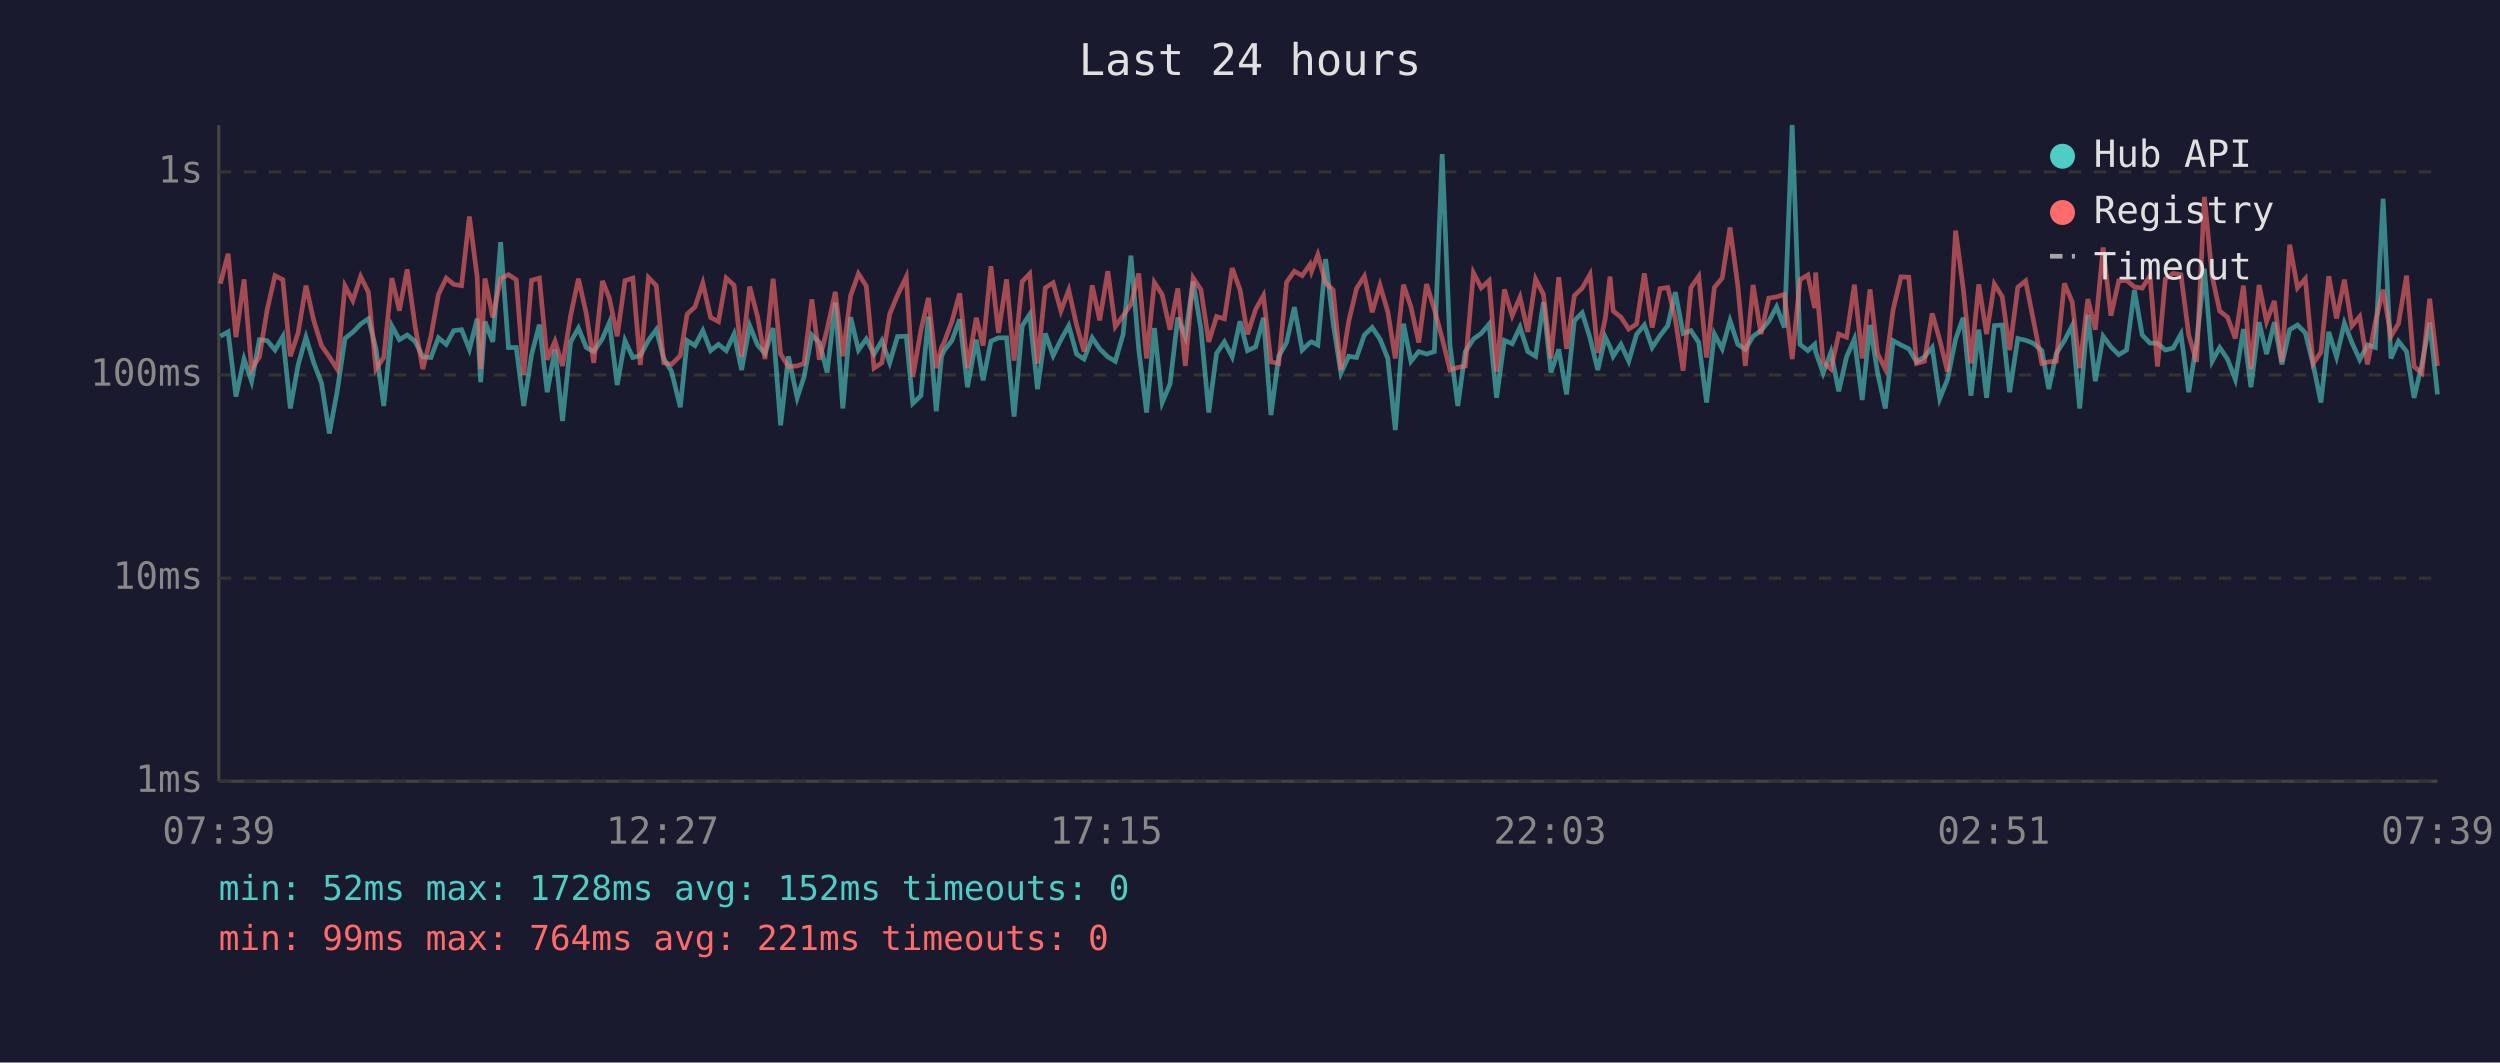
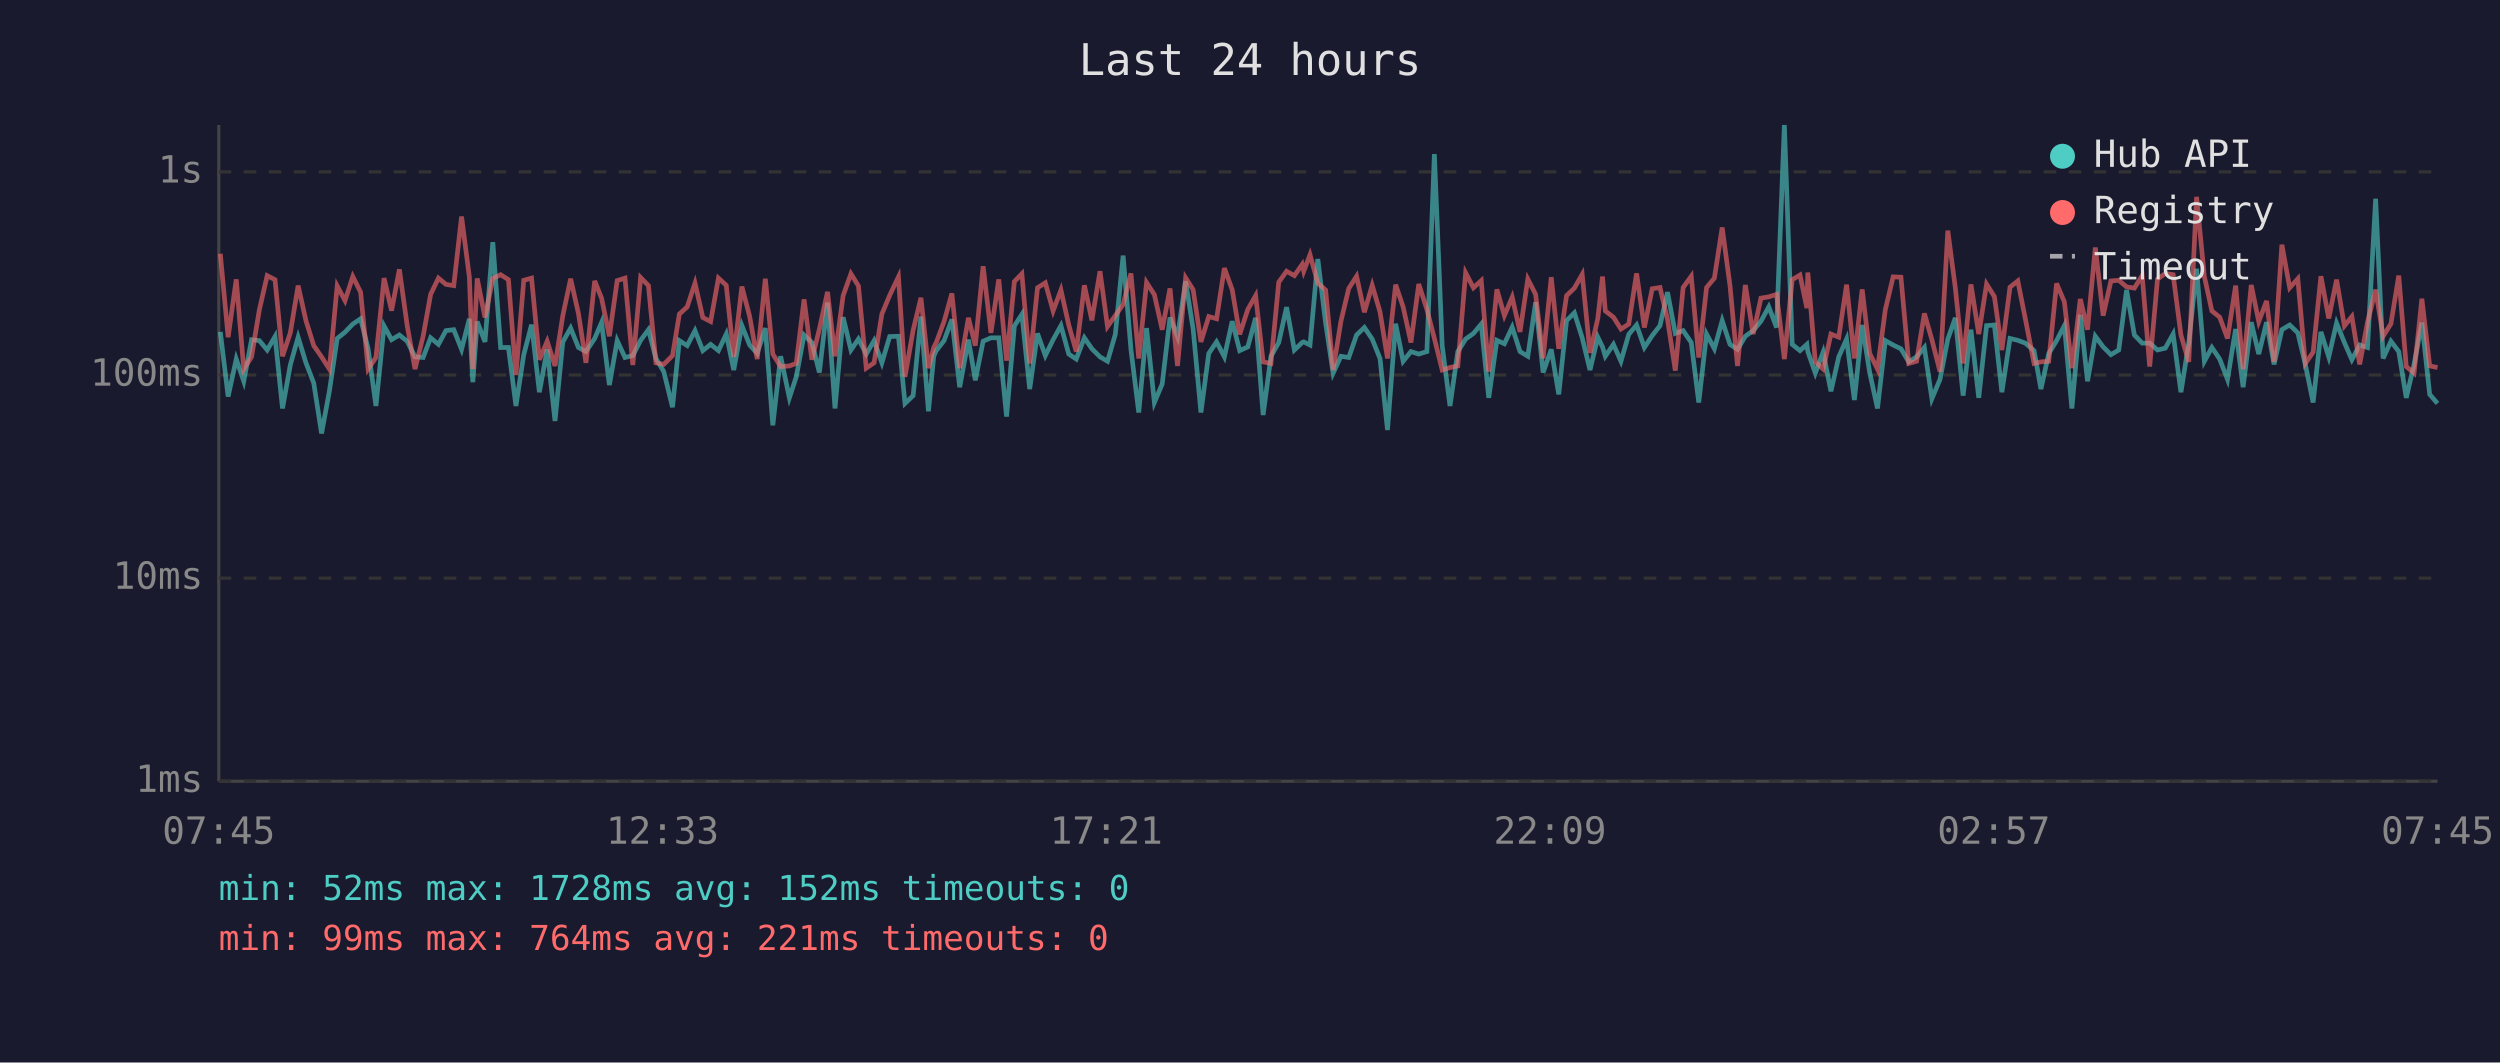
<svg xmlns="http://www.w3.org/2000/svg" viewBox="0 0 800 340" font-family="monospace" font-size="12">
  <rect width="800" height="340" fill="#1a1a2e" />
  <text x="400" y="24" fill="#e0e0e0" font-size="14" text-anchor="middle">Last 24 hours</text>
  <line x1="70" y1="40" x2="70" y2="250" stroke="#444" stroke-width="1" />
  <line x1="70" y1="250" x2="780" y2="250" stroke="#444" stroke-width="1" />
  <line x1="70" y1="250" x2="780" y2="250" stroke="#333" stroke-width="1" stroke-dasharray="4" />
  <text x="65" y="250" fill="#888" text-anchor="end" dominant-baseline="middle">1ms</text>
  <line x1="70" y1="185" x2="780" y2="185" stroke="#333" stroke-width="1" stroke-dasharray="4" />
  <text x="65" y="185" fill="#888" text-anchor="end" dominant-baseline="middle">10ms</text>
  <line x1="70" y1="120" x2="780" y2="120" stroke="#333" stroke-width="1" stroke-dasharray="4" />
  <text x="65" y="120" fill="#888" text-anchor="end" dominant-baseline="middle">100ms</text>
  <line x1="70" y1="55" x2="780" y2="55" stroke="#333" stroke-width="1" stroke-dasharray="4" />
  <text x="65" y="55" fill="#888" text-anchor="end" dominant-baseline="middle">1s</text>
-   <text x="70" y="270" fill="#888" text-anchor="middle">07:39</text>
-   <text x="212" y="270" fill="#888" text-anchor="middle">12:27</text>
-   <text x="354" y="270" fill="#888" text-anchor="middle">17:15</text>
-   <text x="496" y="270" fill="#888" text-anchor="middle">22:03</text>
-   <text x="638" y="270" fill="#888" text-anchor="middle">02:51</text>
-   <text x="780" y="270" fill="#888" text-anchor="middle">07:39</text>
-   <polyline points="70.5,107.6 73.0,106.2 75.5,126.9 78.1,114.9 80.5,122.0 83.0,108.7 85.5,109.0 88.0,112.0 90.5,107.7 92.9,130.7 95.4,116.8 97.9,107.9 100.4,116.1 102.9,122.6 105.4,138.7 107.9,125.2 110.4,108.3 112.9,106.3 115.4,103.7 117.9,102.0 120.3,111.6 122.8,129.9 125.4,104.3 127.8,108.7 130.3,107.2 132.8,109.2 135.3,114.2 137.9,114.4 140.3,108.1 142.8,110.2 145.2,105.8 147.7,105.5 150.2,111.8 152.7,102.0 153.8,122.3 155.2,102.9 157.7,109.4 160.2,77.5 162.7,111.2 165.2,111.2 167.6,129.9 170.1,113.5 172.6,103.9 175.1,125.5 177.6,111.8 180.0,134.7 182.6,109.4 185.1,105.0 187.6,111.2 190.0,112.5 192.8,108.3 195.0,103.2 197.5,123.2 200.0,109.0 202.5,114.4 204.9,113.8 207.5,108.9 210.0,105.5 212.4,114.7 214.9,118.9 217.7,130.3 219.9,109.0 222.4,110.6 224.9,105.8 227.4,112.2 229.9,110.2 232.4,112.2 234.9,106.9 237.3,118.4 239.9,104.2 242.4,110.4 244.8,113.1 247.4,105.0 249.8,136.1 252.3,114.0 255.1,127.3 257.3,120.6 259.8,107.2 262.2,109.6 264.7,119.2 267.3,96.8 269.7,130.7 272.2,101.5 274.7,112.0 277.2,108.5 279.7,113.3 282.2,109.0 284.7,116.1 287.2,107.7 290.0,107.6 292.1,129.1 294.7,126.6 297.1,101.3 299.6,131.6 301.3,114.0 302.1,112.2 304.6,109.0 307.1,102.2 309.6,123.9 312.4,108.7 314.6,121.7 317.1,109.2 319.5,108.1 322.1,108.1 324.5,133.3 327.1,104.3 329.5,100.6 332.0,124.5 334.5,106.7 337.0,113.8 339.5,108.7 342.0,104.2 344.5,113.3 346.9,114.9 349.5,108.1 351.9,111.6 354.5,114.2 356.9,115.6 359.4,107.0 361.9,81.8 364.4,111.8 366.9,132.0 369.4,105.0 371.9,128.8 374.4,122.9 376.9,101.6 379.3,107.7 381.8,90.0 384.3,105.3 386.8,132.0 389.3,113.1 391.8,109.4 394.3,114.2 396.8,102.8 399.2,112.2 401.8,111.0 404.3,101.7 406.7,132.8 409.2,114.0 411.7,109.6 414.2,98.3 416.7,112.0 419.2,109.6 419.7,109.4 421.7,110.4 424.2,82.9 426.6,103.4 429.1,119.4 431.6,114.0 434.1,114.4 436.6,107.2 439.1,104.8 441.6,108.5 444.1,114.7 446.5,137.6 449.1,103.6 451.5,115.6 454.0,112.5 456.5,113.3 459.0,112.5 461.5,49.3 464.0,110.6 466.5,129.9 468.9,112.5 471.5,108.5 474.0,106.7 476.5,103.7 478.9,127.3 481.4,108.9 483.9,110.0 486.4,104.7 488.9,112.5 491.4,114.0 493.9,96.7 496.3,119.2 498.8,111.8 501.3,126.2 503.8,102.6 506.3,100.1 508.8,108.1 511.3,118.4 513.7,107.9 515.2,111.0 516.2,114.0 518.7,110.2 521.2,115.6 523.7,107.0 526.2,104.0 528.7,111.2 531.2,107.4 533.7,104.2 536.1,93.5 538.6,106.7 541.1,105.8 543.6,109.6 546.1,128.8 548.6,106.9 551.1,111.6 553.6,102.6 556.1,110.2 558.5,111.8 561.0,107.6 563.5,105.8 566.0,102.8 568.5,98.2 571.0,104.8 573.5,40.0 576.0,110.2 578.5,112.2 580.7,110.2 581.0,112.5 583.4,119.4 585.9,112.7 588.4,125.2 590.9,114.2 593.4,108.5 595.9,128.0 598.4,104.0 600.8,119.2 603.3,130.7 605.8,109.0 608.3,110.4 610.8,111.6 613.3,115.8 615.8,114.2 618.3,111.2 620.7,127.6 623.2,121.4 625.8,108.5 628.2,101.7 630.7,126.6 633.2,105.5 635.7,127.3 638.2,104.2 640.7,104.0 643.1,125.5 645.7,108.3 648.2,108.9 650.6,109.8 653.4,112.2 655.6,124.5 658.0,113.1 660.6,109.0 663.1,104.2 665.5,130.7 668.1,100.7 670.5,122.0 673.0,107.6 675.5,111.0 678.0,113.5 680.5,112.0 683.0,92.8 685.5,107.2 688.0,109.8 690.4,109.8 692.9,112.0 695.4,111.4 697.9,106.9 700.4,125.5 702.9,109.8 705.4,86.0 707.9,115.6 710.3,111.2 712.8,114.9 715.3,121.4 717.9,105.3 720.3,123.9 722.9,103.1 725.3,113.3 727.8,103.1 730.2,116.6 732.7,105.5 735.2,104.0 737.7,106.5 740.2,116.6 742.7,128.8 745.2,106.2 747.7,114.2 750.2,103.4 752.6,109.6 755.1,115.1 757.6,110.4 760.1,111.2 762.6,63.6 765.1,114.7 767.5,109.2 770.1,112.5 772.5,127.3 775.0,116.6 777.5,103.2 780.0,126.2" fill="none" stroke="#4ecdc4" stroke-width="1.5" opacity="0.6" />
-   <polyline points="70.5,90.8 73.0,81.2 75.5,107.9 78.1,89.4 80.5,118.1 83.0,114.2 85.5,99.1 88.0,88.2 90.5,89.5 92.9,114.0 95.4,106.5 97.9,91.4 100.4,102.6 102.9,110.6 105.4,114.2 107.9,118.1 110.4,91.5 112.9,96.2 115.4,88.5 117.9,93.5 120.3,118.1 122.8,114.4 125.4,89.0 127.8,99.4 130.3,86.2 132.8,104.2 135.3,118.1 137.9,107.6 140.3,94.2 142.8,89.0 145.2,91.0 147.7,91.4 150.2,69.3 152.7,88.7 153.8,118.1 155.2,89.1 157.7,101.6 160.2,89.1 162.7,87.9 165.2,89.5 167.6,120.0 170.1,89.7 172.6,89.0 175.1,115.1 177.6,109.2 180.0,117.1 182.6,101.0 185.1,89.2 187.6,100.3 190.0,116.1 192.8,89.9 195.0,95.4 197.5,107.6 200.0,89.8 202.5,89.0 204.9,116.8 207.5,88.8 210.0,91.4 212.4,116.1 214.9,116.6 217.7,113.8 219.9,100.5 222.4,98.2 224.9,90.6 227.4,101.6 229.9,102.9 232.4,89.0 234.9,91.3 237.3,114.2 239.9,91.7 242.4,101.3 244.8,114.9 247.4,89.2 249.8,113.3 252.3,117.3 255.1,117.1 257.3,116.3 259.8,95.8 262.2,115.1 264.7,105.3 267.3,93.4 269.7,114.0 272.2,94.6 274.7,87.6 277.2,91.5 279.7,117.8 282.2,116.1 284.7,100.5 287.2,94.5 290.0,88.6 292.1,120.6 294.7,105.7 297.1,95.3 299.6,117.8 301.3,111.2 302.1,109.6 304.6,102.9 307.1,93.9 309.6,117.8 312.4,101.7 314.6,110.6 317.1,85.2 319.5,106.5 322.1,89.4 324.5,115.4 327.1,90.1 329.5,87.6 332.0,116.3 334.5,92.1 337.0,90.5 339.5,99.5 342.0,92.8 344.5,104.0 346.9,112.5 349.5,91.3 351.9,102.5 354.5,86.8 356.9,104.5 359.4,101.0 361.9,97.4 364.4,87.5 366.9,114.7 369.4,90.4 371.9,94.3 374.4,105.5 376.9,92.3 379.3,117.1 381.8,88.9 384.3,92.7 386.8,109.4 389.3,101.3 391.8,102.0 394.3,85.8 396.8,92.7 399.2,107.0 401.8,99.0 404.3,94.6 406.7,115.8 409.2,116.3 411.7,90.3 414.2,86.8 416.7,88.2 419.2,84.6 419.7,86.8 421.7,81.5 424.2,90.6 426.6,92.8 429.1,118.4 431.6,102.8 434.1,92.3 436.6,88.4 439.1,99.9 441.6,91.3 444.1,99.8 446.5,114.7 449.1,91.1 451.5,98.2 454.0,109.6 456.5,90.9 459.0,99.0 461.5,108.3 464.0,118.4 466.5,117.6 468.9,117.1 471.5,87.3 474.0,92.1 476.5,89.8 478.9,118.9 481.4,92.6 483.9,101.0 486.4,95.1 488.9,106.2 491.4,89.3 493.9,94.2 496.3,114.7 498.8,88.7 501.3,111.6 503.8,94.6 506.3,92.2 508.8,87.8 511.3,112.9 513.7,101.9 515.2,88.5 516.2,99.5 518.7,101.5 521.2,105.3 523.7,103.7 526.2,87.5 528.7,104.8 531.2,92.4 533.7,92.0 536.1,102.2 538.6,118.6 541.1,92.0 543.6,88.4 546.1,114.4 548.6,92.0 551.1,89.0 553.6,72.8 556.1,91.4 558.5,117.1 561.0,91.2 563.5,106.9 566.0,95.4 568.5,95.0 571.0,94.2 573.5,114.9 576.0,89.5 578.5,88.0 580.7,98.6 581.0,87.2 583.4,115.8 585.9,118.1 588.4,106.9 590.9,107.9 593.4,91.1 595.9,114.7 598.4,92.6 600.8,113.1 603.3,118.1 605.8,99.1 608.3,88.6 610.8,88.7 613.3,116.3 615.8,115.6 618.3,100.3 620.7,108.7 623.2,118.9 625.8,73.8 628.2,92.1 630.7,116.3 633.2,91.0 635.7,106.9 638.2,90.9 640.7,94.9 643.1,112.0 645.7,91.9 648.2,89.9 650.6,102.0 653.4,116.3 655.6,115.8 658.0,115.6 660.6,90.7 663.1,96.6 665.5,117.8 668.1,95.7 670.5,105.5 673.0,79.2 675.5,101.0 678.0,89.9 680.5,89.7 683.0,91.8 685.5,92.2 688.0,88.2 690.4,117.3 692.9,89.3 695.4,87.5 697.9,87.9 700.4,107.2 702.9,115.8 705.4,63.0 707.9,88.5 710.3,99.5 712.8,101.5 715.3,108.3 717.9,91.4 720.3,118.1 722.9,91.2 725.3,102.9 727.8,96.3 730.2,115.8 732.7,78.3 735.2,92.1 737.7,89.2 740.2,116.3 742.7,112.7 745.2,88.4 747.7,101.9 750.2,89.5 752.6,104.3 755.1,101.3 757.6,116.6 760.1,103.1 762.6,92.7 765.1,107.6 767.5,103.6 770.1,88.2 772.5,117.3 775.0,119.4 777.5,95.6 780.0,117.1" fill="none" stroke="#ff6b6b" stroke-width="1.5" opacity="0.6" />
+   <text x="70" y="270" fill="#888" text-anchor="middle">07:45</text>
+   <text x="212" y="270" fill="#888" text-anchor="middle">12:33</text>
+   <text x="354" y="270" fill="#888" text-anchor="middle">17:21</text>
+   <text x="496" y="270" fill="#888" text-anchor="middle">22:09</text>
+   <text x="638" y="270" fill="#888" text-anchor="middle">02:57</text>
+   <text x="780" y="270" fill="#888" text-anchor="middle">07:45</text>
+   <polyline points="70.5,106.2 73.0,126.9 75.6,114.9 78.0,122.0 80.5,108.7 83.0,109.0 85.5,112.0 88.0,107.7 90.4,130.7 92.9,116.8 95.4,107.9 97.9,116.1 100.4,122.6 102.9,138.7 105.4,125.2 107.9,108.3 110.4,106.3 112.9,103.7 115.4,102.0 117.8,111.6 120.3,129.9 122.9,104.3 125.3,108.7 127.8,107.2 130.3,109.2 132.8,114.2 135.4,114.4 137.8,108.1 140.3,110.2 142.7,105.8 145.2,105.5 147.7,111.8 150.2,102.0 151.3,122.3 152.7,102.9 155.2,109.4 157.7,77.5 160.2,111.2 162.7,111.2 165.1,129.9 167.6,113.5 170.1,103.9 172.6,125.5 175.1,111.8 177.6,134.7 180.1,109.4 182.6,105.0 185.1,111.2 187.5,112.5 190.3,108.3 192.5,103.2 195.0,123.2 197.5,109.0 200.0,114.4 202.5,113.8 205.0,108.9 207.5,105.5 209.9,114.7 212.4,118.9 215.2,130.3 217.4,109.0 219.9,110.6 222.4,105.8 224.9,112.2 227.4,110.2 229.9,112.2 232.4,106.9 234.8,118.4 237.4,104.2 239.9,110.4 242.3,113.1 244.9,105.0 247.3,136.1 249.8,114.0 252.6,127.3 254.8,120.6 257.3,107.2 259.8,109.6 262.2,119.2 264.8,96.8 267.2,130.7 269.8,101.5 272.3,112.0 274.7,108.5 277.2,113.3 279.7,109.0 282.2,116.1 284.7,107.7 287.5,107.6 289.6,129.1 292.2,126.6 294.7,101.3 297.1,131.6 298.8,114.0 299.6,112.2 302.1,109.0 304.6,102.2 307.1,123.9 309.9,108.7 312.1,121.7 314.6,109.2 317.1,108.1 319.6,108.1 322.1,133.3 324.6,104.3 327.0,100.6 329.5,124.5 332.0,106.7 334.5,113.8 337.0,108.7 339.5,104.2 342.0,113.3 344.4,114.9 347.0,108.1 349.4,111.6 352.0,114.2 354.4,115.6 356.9,107.0 359.4,81.8 361.9,111.8 364.4,132.0 366.9,105.0 369.4,128.8 371.9,122.9 374.4,101.6 376.8,107.7 379.4,90.0 381.8,105.3 384.3,132.0 386.8,113.1 389.3,109.4 391.8,114.2 394.3,102.8 396.7,112.2 399.3,111.0 401.8,101.7 404.2,132.8 406.7,114.0 409.2,109.6 411.7,98.3 414.2,112.0 416.7,109.6 417.2,109.4 419.2,110.4 421.7,82.9 424.2,103.4 426.6,119.4 429.1,114.0 431.6,114.4 434.1,107.2 436.6,104.8 439.1,108.5 441.6,114.7 444.0,137.6 446.6,103.6 449.0,115.6 451.5,112.5 454.0,113.3 456.6,112.5 459.0,49.3 461.5,110.6 464.0,129.9 466.5,112.5 469.0,108.5 471.5,106.7 474.0,103.7 476.4,127.3 479.0,108.9 481.4,110.0 483.9,104.7 486.4,112.5 488.9,114.0 491.4,96.7 493.8,119.2 496.4,111.8 498.8,126.2 501.3,102.6 503.8,100.1 506.3,108.1 508.8,118.4 511.3,107.9 512.8,111.0 513.7,114.0 516.3,110.2 518.7,115.6 521.2,107.0 523.7,104.0 526.2,111.2 528.7,107.4 531.2,104.2 533.6,93.5 536.1,106.7 538.6,105.8 541.2,109.6 543.6,128.8 546.1,106.9 548.6,111.6 551.1,102.6 553.6,110.2 556.0,111.8 558.5,107.6 561.0,105.8 563.5,102.8 566.0,98.2 568.5,104.8 571.0,40.0 573.5,110.2 576.0,112.2 578.2,110.2 578.5,112.5 580.9,119.4 583.4,112.7 585.9,125.2 588.4,114.2 590.9,108.5 593.4,128.0 595.9,104.0 598.3,119.2 600.8,130.7 603.3,109.0 605.8,110.4 608.3,111.6 610.8,115.8 613.3,114.2 615.8,111.2 618.2,127.6 620.8,121.4 623.3,108.5 625.7,101.7 628.2,126.6 630.7,105.5 633.2,127.3 635.7,104.2 638.2,104.0 640.6,125.5 643.2,108.3 645.7,108.9 648.1,109.8 650.9,112.2 653.1,124.5 655.6,113.1 658.1,109.0 660.6,104.2 663.0,130.7 665.7,100.7 668.0,122.0 670.5,107.6 673.0,111.0 675.5,113.5 678.0,112.0 680.5,92.8 683.0,107.2 685.5,109.8 687.9,109.8 690.4,112.0 692.9,111.4 695.4,106.9 697.9,125.5 700.4,109.8 702.9,86.0 705.4,115.6 707.8,111.2 710.3,114.9 712.8,121.4 715.4,105.3 717.8,123.9 720.4,103.1 722.8,113.3 725.3,103.1 727.7,116.6 730.2,105.5 732.7,104.0 735.3,106.5 737.7,116.6 740.2,128.8 742.7,106.2 745.2,114.2 747.7,103.4 750.2,109.6 752.6,115.1 755.1,110.4 757.6,111.2 760.2,63.6 762.6,114.7 765.1,109.2 767.6,112.5 770.0,127.3 772.5,116.6 775.0,103.2 777.5,126.2 780.0,129.1" fill="none" stroke="#4ecdc4" stroke-width="1.5" opacity="0.6" />
+   <polyline points="70.5,81.2 73.0,107.9 75.6,89.4 78.0,118.1 80.5,114.2 83.0,99.1 85.5,88.2 88.0,89.5 90.4,114.0 92.9,106.5 95.4,91.4 97.9,102.6 100.4,110.6 102.9,114.2 105.4,118.1 107.9,91.5 110.4,96.2 112.9,88.5 115.4,93.5 117.8,118.1 120.3,114.4 122.9,89.0 125.3,99.4 127.8,86.2 130.3,104.2 132.8,118.1 135.4,107.6 137.8,94.2 140.3,89.0 142.7,91.0 145.2,91.4 147.7,69.3 150.2,88.7 151.3,118.1 152.7,89.1 155.2,101.6 157.7,89.1 160.2,87.9 162.7,89.5 165.1,120.0 167.6,89.7 170.1,89.0 172.6,115.1 175.1,109.2 177.6,117.1 180.1,101.0 182.6,89.2 185.1,100.3 187.5,116.1 190.3,89.9 192.5,95.4 195.0,107.6 197.5,89.8 200.0,89.0 202.5,116.8 205.0,88.8 207.5,91.4 209.9,116.1 212.4,116.6 215.2,113.8 217.4,100.5 219.9,98.2 222.4,90.6 224.9,101.6 227.4,102.9 229.9,89.0 232.4,91.3 234.8,114.2 237.4,91.7 239.9,101.3 242.3,114.9 244.9,89.2 247.3,113.3 249.8,117.3 252.6,117.1 254.8,116.3 257.3,95.8 259.8,115.1 262.2,105.3 264.8,93.4 267.2,114.0 269.8,94.6 272.3,87.6 274.7,91.5 277.2,117.8 279.7,116.1 282.2,100.5 284.7,94.5 287.5,88.6 289.6,120.6 292.2,105.7 294.7,95.3 297.1,117.8 298.8,111.2 299.6,109.6 302.1,102.9 304.6,93.9 307.1,117.8 309.9,101.7 312.1,110.6 314.6,85.2 317.1,106.5 319.6,89.4 322.1,115.4 324.6,90.1 327.0,87.6 329.5,116.3 332.0,92.1 334.5,90.5 337.0,99.5 339.5,92.8 342.0,104.0 344.4,112.5 347.0,91.3 349.4,102.5 352.0,86.8 354.4,104.5 356.9,101.0 359.4,97.4 361.9,87.5 364.4,114.7 366.9,90.4 369.4,94.3 371.9,105.5 374.4,92.3 376.8,117.1 379.4,88.9 381.8,92.7 384.3,109.4 386.8,101.3 389.3,102.0 391.8,85.8 394.3,92.7 396.7,107.0 399.3,99.0 401.8,94.6 404.2,115.8 406.7,116.3 409.2,90.3 411.7,86.8 414.2,88.2 416.7,84.6 417.2,86.8 419.2,81.5 421.7,90.6 424.2,92.8 426.6,118.4 429.1,102.8 431.6,92.3 434.1,88.4 436.6,99.9 439.1,91.3 441.6,99.8 444.0,114.7 446.6,91.1 449.0,98.2 451.5,109.6 454.0,90.9 456.6,99.0 459.0,108.3 461.5,118.4 464.0,117.6 466.5,117.1 469.0,87.3 471.5,92.1 474.0,89.8 476.4,118.9 479.0,92.6 481.4,101.0 483.9,95.1 486.4,106.2 488.9,89.3 491.4,94.2 493.8,114.7 496.4,88.7 498.8,111.6 501.3,94.6 503.8,92.2 506.3,87.8 508.8,112.9 511.3,101.9 512.8,88.5 513.7,99.5 516.3,101.5 518.7,105.3 521.2,103.7 523.7,87.5 526.2,104.8 528.7,92.4 531.2,92.0 533.6,102.2 536.1,118.6 538.6,92.0 541.2,88.4 543.6,114.4 546.1,92.0 548.6,89.0 551.1,72.8 553.6,91.4 556.0,117.1 558.5,91.2 561.0,106.9 563.5,95.4 566.0,95.0 568.5,94.2 571.0,114.9 573.5,89.5 576.0,88.0 578.2,98.6 578.5,87.2 580.9,115.8 583.4,118.1 585.9,106.9 588.4,107.9 590.9,91.1 593.4,114.7 595.9,92.6 598.3,113.1 600.8,118.1 603.3,99.1 605.8,88.6 608.3,88.7 610.8,116.3 613.3,115.6 615.8,100.3 618.2,108.7 620.8,118.9 623.3,73.8 625.7,92.1 628.2,116.3 630.7,91.0 633.2,106.9 635.7,90.9 638.2,94.9 640.6,112.0 643.2,91.9 645.7,89.9 648.1,102.0 650.9,116.3 653.1,115.8 655.6,115.6 658.1,90.7 660.6,96.6 663.0,117.8 665.7,95.7 668.0,105.5 670.5,79.2 673.0,101.0 675.5,89.9 678.0,89.7 680.5,91.8 683.0,92.2 685.5,88.2 687.9,117.3 690.4,89.3 692.9,87.5 695.4,87.9 697.9,107.2 700.4,115.8 702.9,63.0 705.4,88.5 707.8,99.5 710.3,101.5 712.8,108.3 715.4,91.4 717.8,118.1 720.4,91.2 722.8,102.9 725.3,96.3 727.7,115.8 730.2,78.3 732.7,92.1 735.3,89.2 737.7,116.3 740.2,112.7 742.7,88.4 745.2,101.9 747.7,89.5 750.2,104.3 752.6,101.3 755.1,116.6 757.6,103.1 760.2,92.7 762.6,107.6 765.1,103.6 767.6,88.2 770.0,117.3 772.5,119.4 775.0,95.6 777.5,117.1 780.0,117.6" fill="none" stroke="#ff6b6b" stroke-width="1.5" opacity="0.6" />
  <circle cx="660" cy="50" r="4" fill="#4ecdc4" />
  <text x="670" y="50" fill="#e0e0e0" dominant-baseline="middle">Hub API</text>
  <circle cx="660" cy="68" r="4" fill="#ff6b6b" />
  <text x="670" y="68" fill="#e0e0e0" dominant-baseline="middle">Registry</text>
  <line x1="656" y1="82" x2="664" y2="82" stroke="#e0e0e0" stroke-width="1.5" stroke-dasharray="4,3" opacity="0.7" />
  <text x="670" y="86" fill="#e0e0e0" dominant-baseline="middle">Timeout</text>
  <text x="70" y="288" fill="#4ecdc4" font-size="11">min: 52ms  max: 1728ms  avg: 152ms  timeouts: 0</text>
  <text x="70" y="304" fill="#ff6b6b" font-size="11">min: 99ms  max: 764ms  avg: 221ms  timeouts: 0</text>
</svg>
